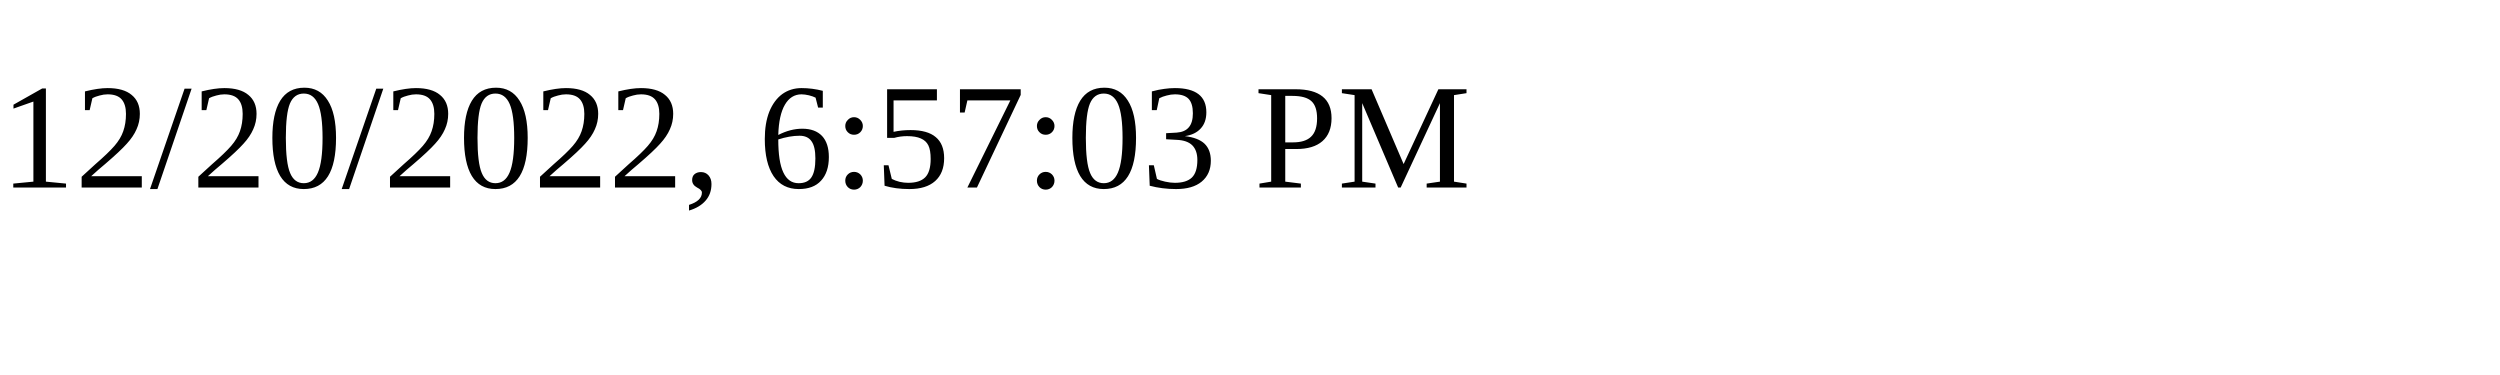
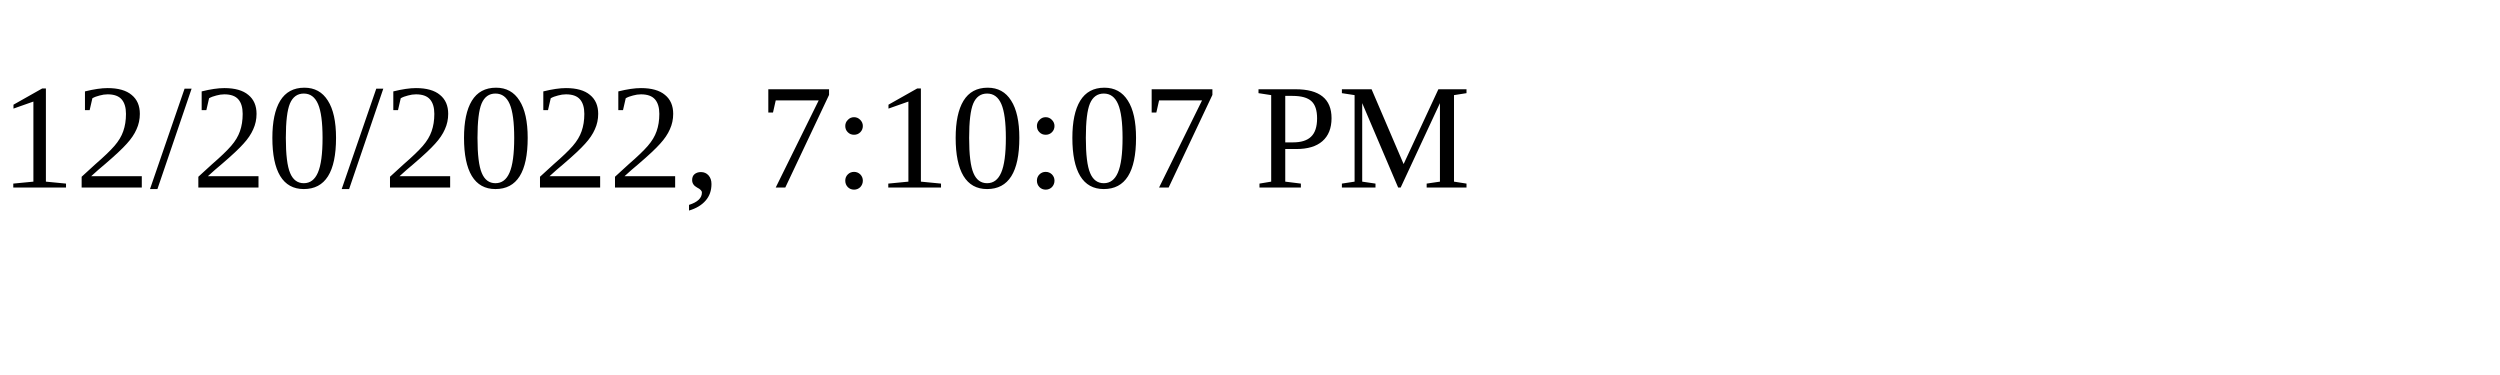
<svg xmlns="http://www.w3.org/2000/svg" height="30" width="200">
-   <text x="0" y="15">12/20/2022, 6:57:03 PM</text>
+   <text x="0" y="15">12/20/2022, 7:10:07 PM</text>
</svg>
